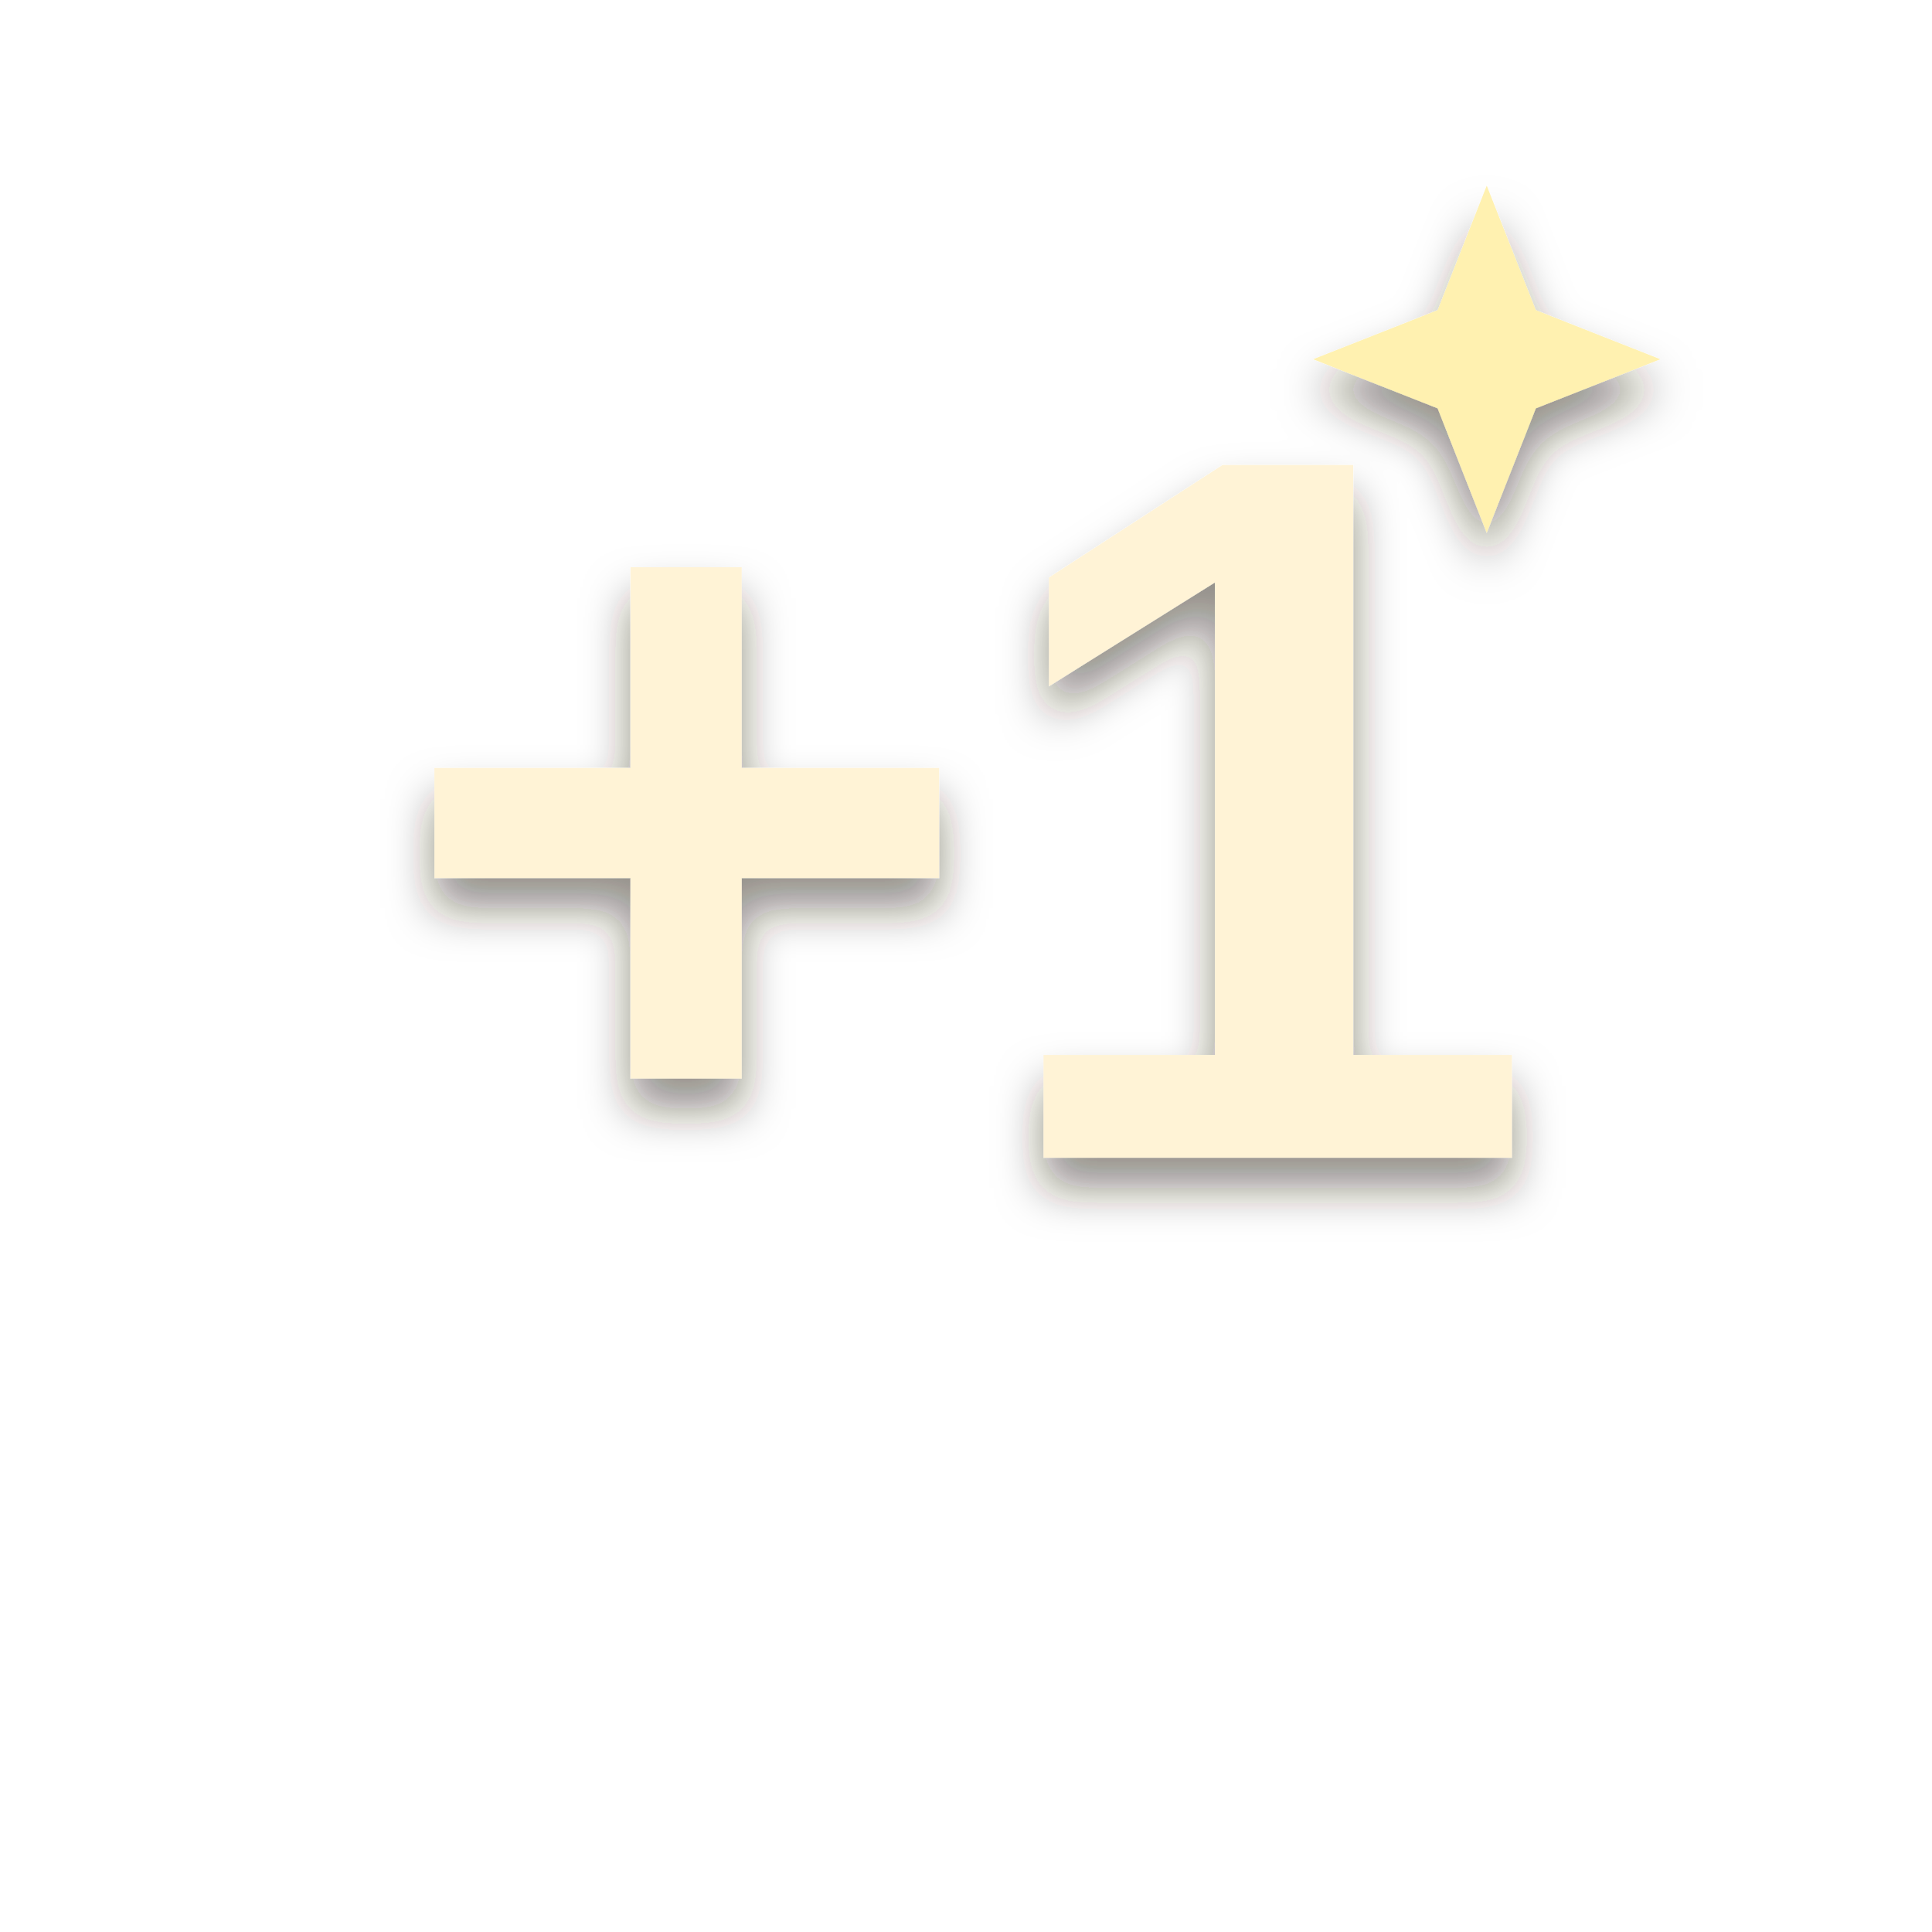
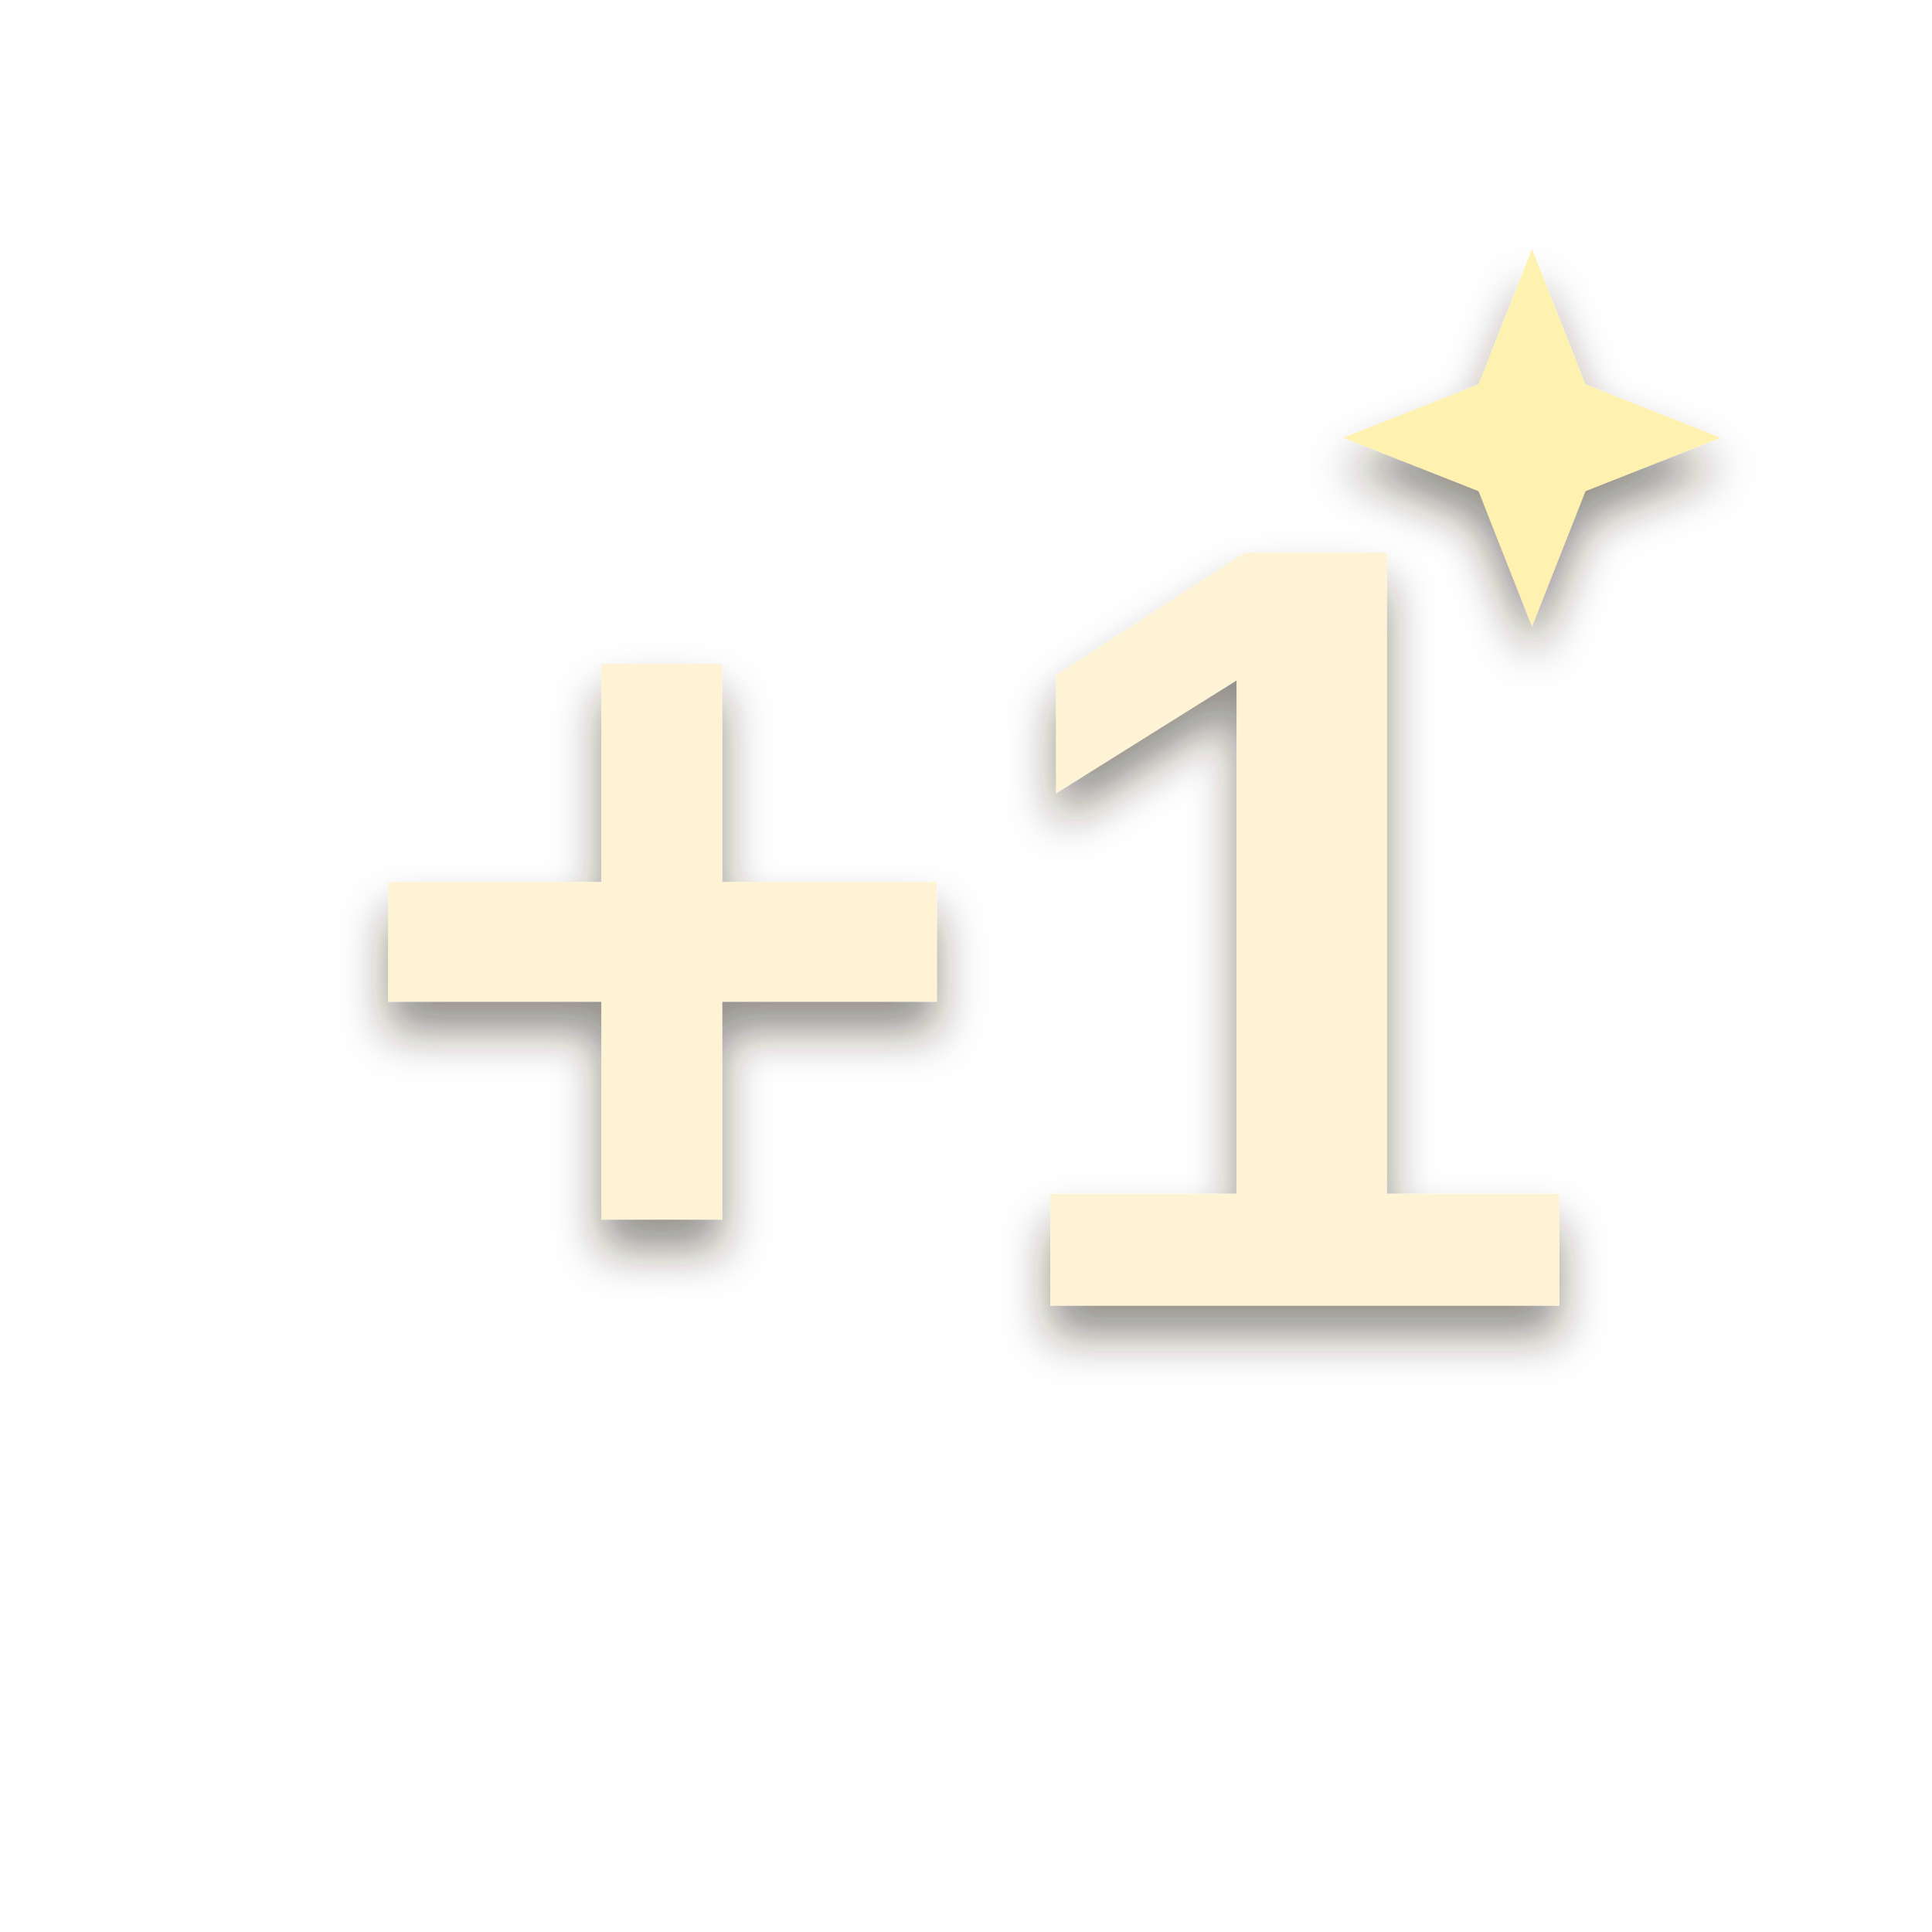
<svg xmlns="http://www.w3.org/2000/svg" viewBox="0 0 256 256" width="256" height="256">
  <defs>
    <filter id="ms" x="-20%%" y="-20%%" width="140%%" height="150%%">
      <feDropShadow dx="0" dy="4" stdDeviation="3" flood-color="#2a1a0c" flood-opacity="0.5" />
    </filter>
-     <filter id="lab" x="-20%%" y="-20%%" width="140%%" height="150%%">
-       <feDropShadow dx="0" dy="3" stdDeviation="2" flood-color="#2a1a0c" flood-opacity="0.5" />
-     </filter>
  </defs>
  <g filter="url(#ms)">
-     <g transform="translate(13 6.2) scale(2.3)">
+     <g transform="translate(3 13) scale(2.5)">
      <text x="50" y="64" font-family="Arial Black, Arial, Helvetica, sans-serif" font-weight="900" font-size="58" text-anchor="middle" fill="#fff3d6">+1</text>
      <path d="M80 8 L82.828 15.172 L90 18 L82.828 20.828 L80 28 L77.172 20.828 L70 18 L77.172 15.172 Z" fill="#fff1b0" />
    </g>
  </g>
</svg>
